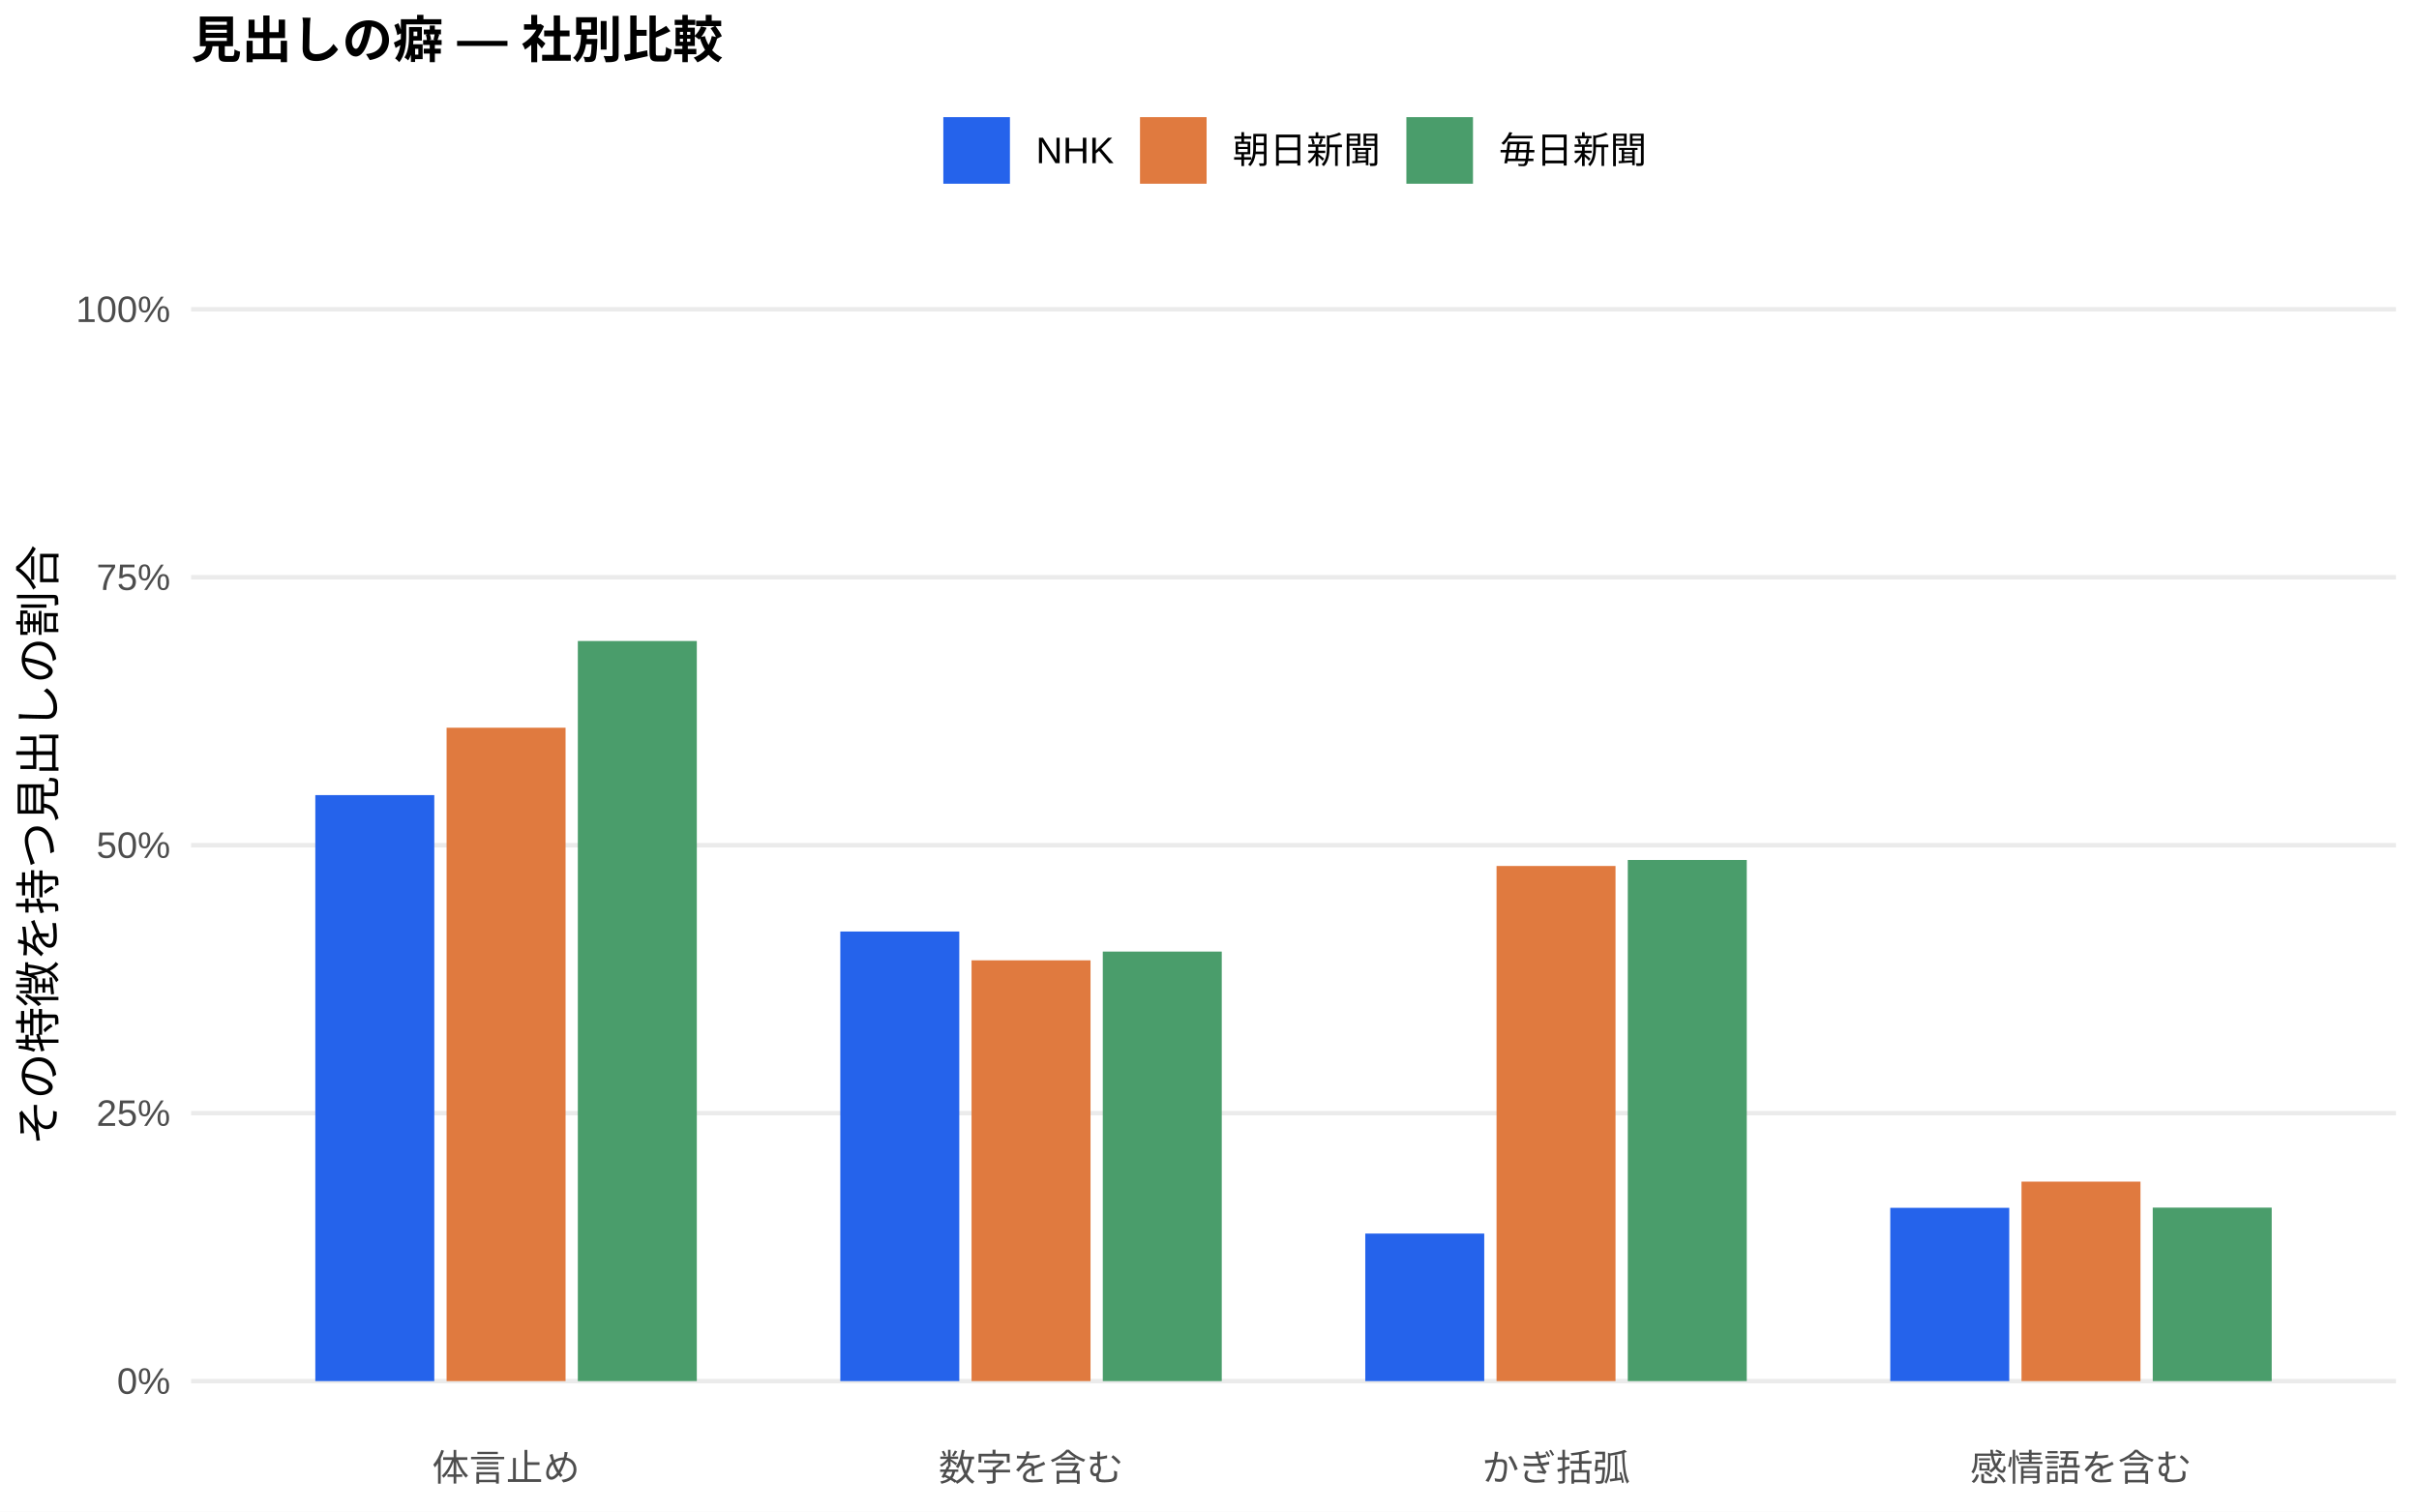
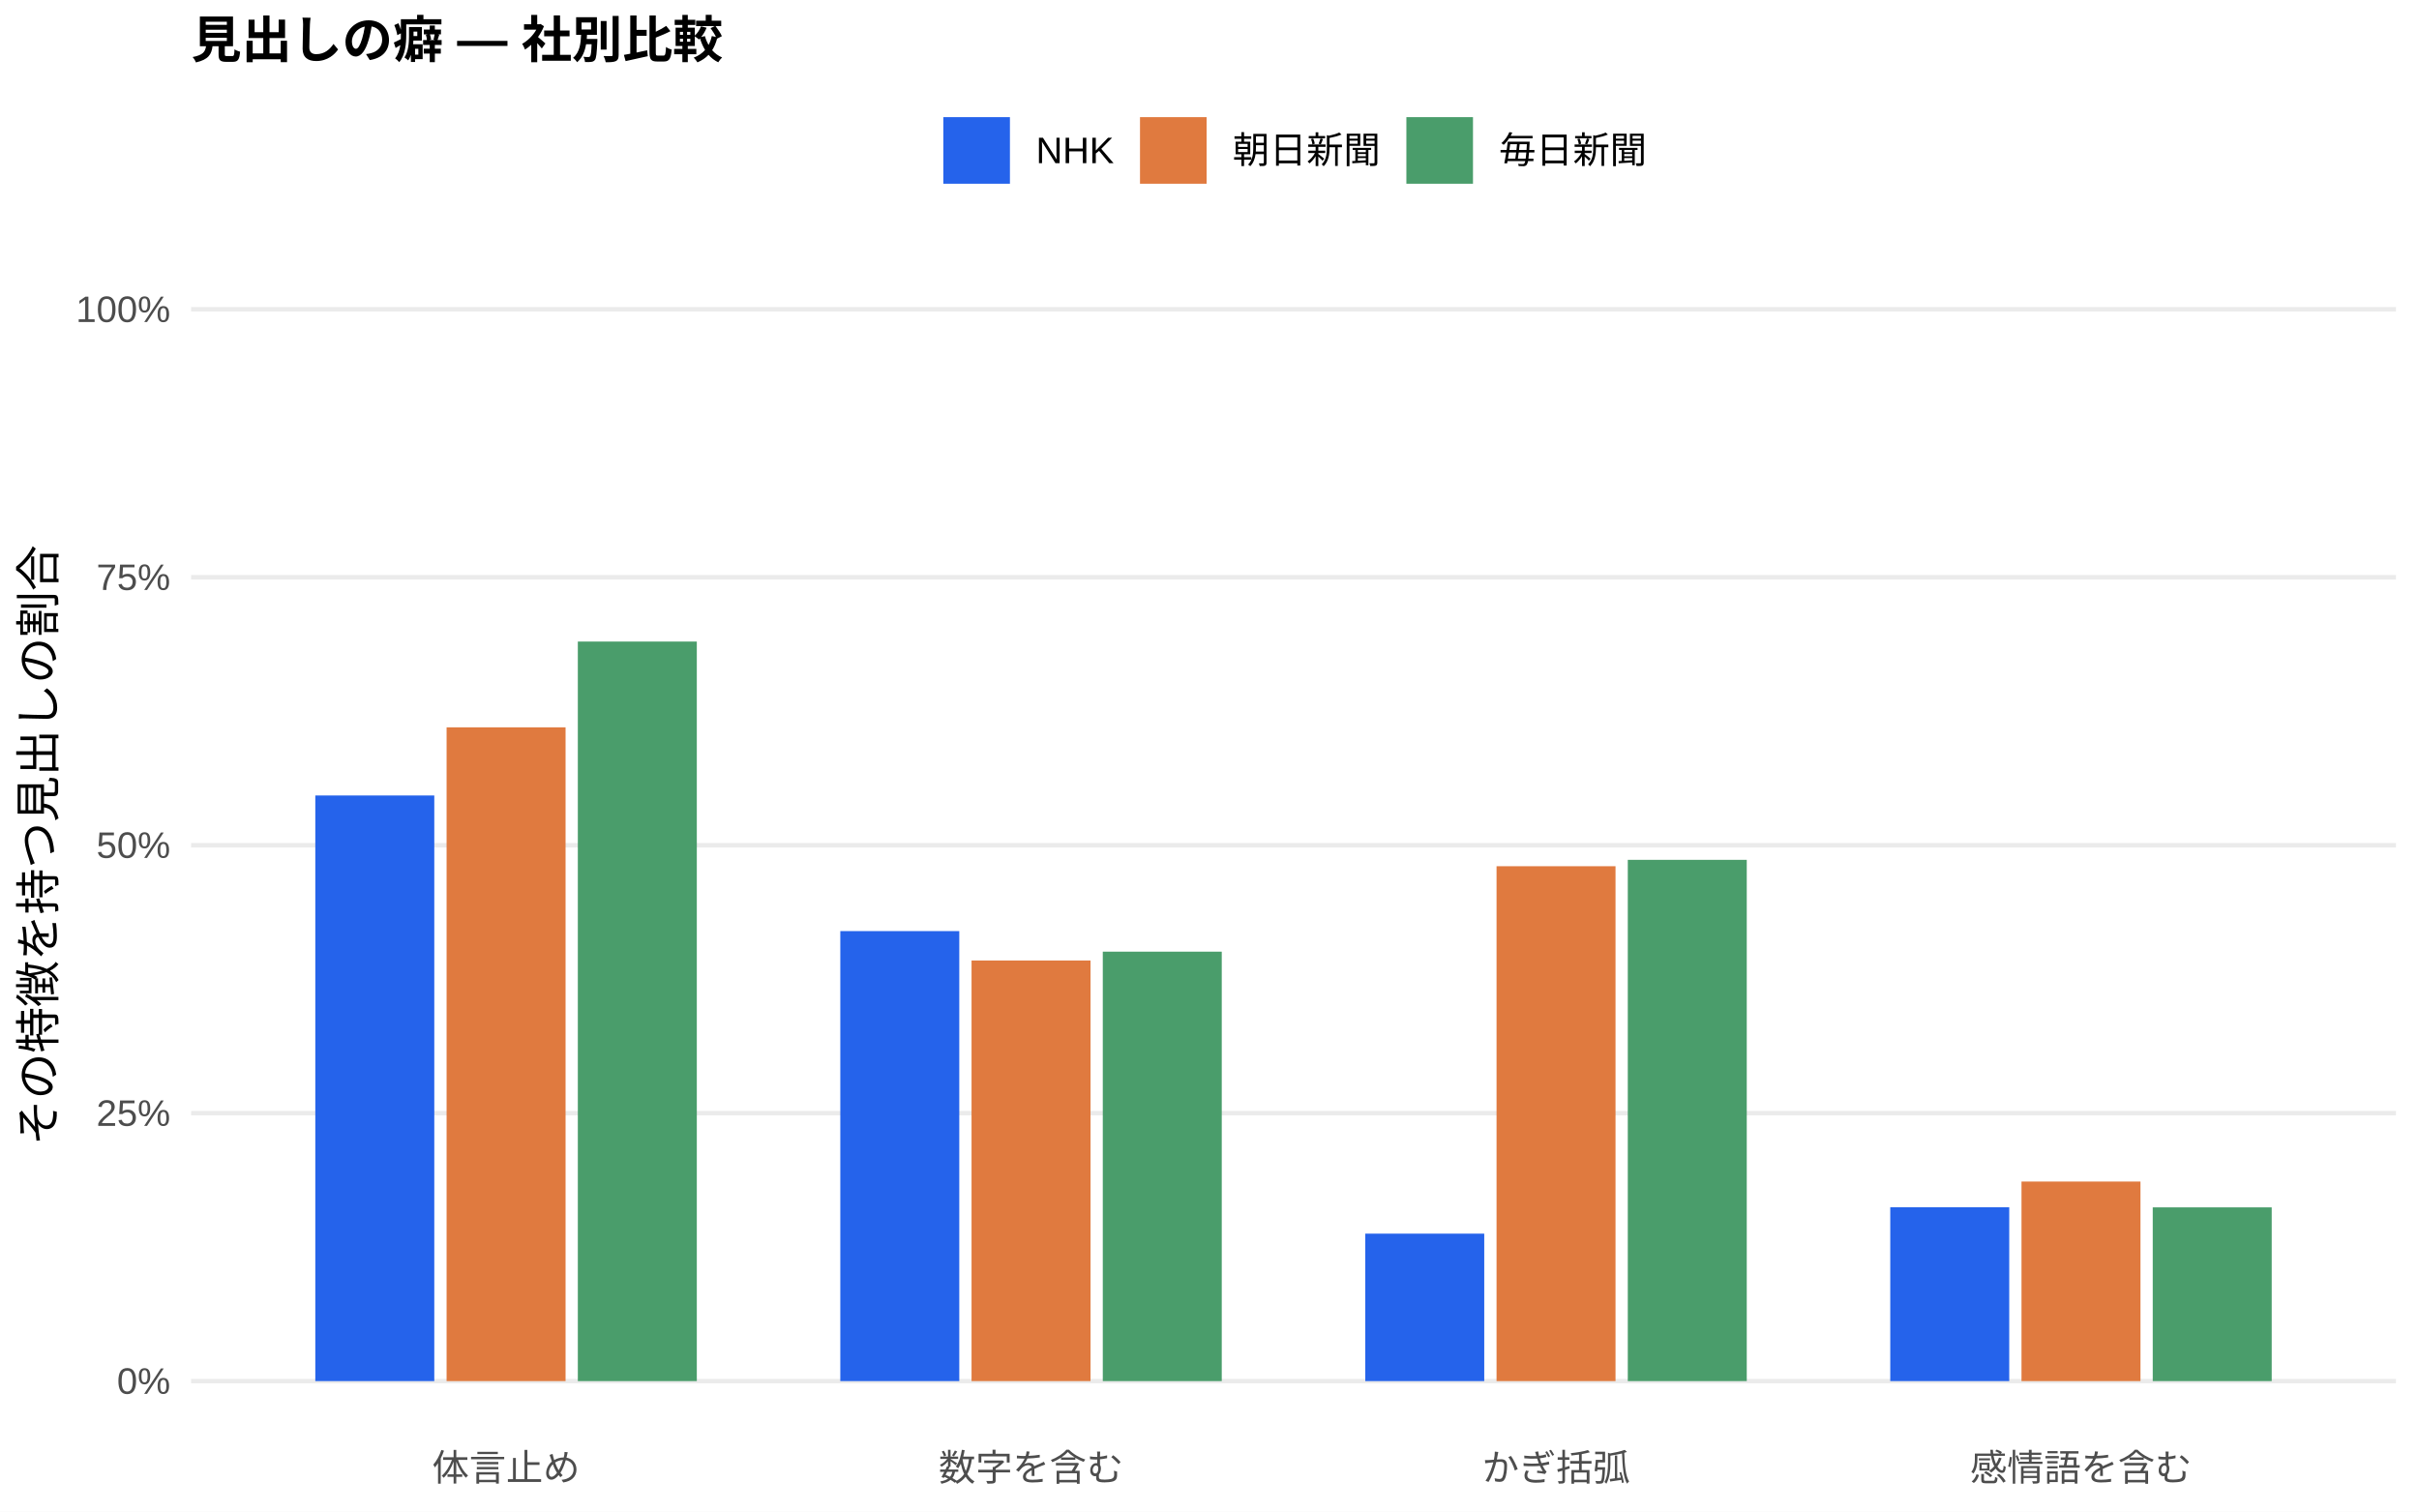
<svg xmlns="http://www.w3.org/2000/svg" width="576.00pt" height="360.00pt" viewBox="0 0 576.00 360.00">
  <g class="svglite">
    <defs>
      <style type="text/css">
    .svglite line, .svglite polyline, .svglite polygon, .svglite path, .svglite rect, .svglite circle {
      fill: none;
      stroke: #000000;
      stroke-linecap: round;
      stroke-linejoin: round;
      stroke-miterlimit: 10.00;
    }
    .svglite text {
      white-space: pre;
    }
    .svglite g.glyphgroup path {
      fill: inherit;
      stroke: none;
    }
  </style>
    </defs>
    <rect width="100%" height="100%" style="stroke: none; fill: #FFFFFF;" />
    <defs>
      <clipPath id="cpMC4wMHw1NzYuMDB8MC4wMHwzNjAuMDA=">
        <rect x="0.00" y="0.00" width="576.00" height="360.00" />
      </clipPath>
    </defs>
    <g clip-path="url(#cpMC4wMHw1NzYuMDB8MC4wMHwzNjAuMDA=)">
      <rect x="0.00" y="0.00" width="576.00" height="360.00" style="stroke-width: 1.07; stroke: none; fill: #FFFFFF;" />
    </g>
    <defs>
      <clipPath id="cpNDUuNTB8NTcwLjUyfDYwLjkxfDM0MS43MQ==">
        <rect x="45.50" y="60.91" width="525.02" height="280.80" />
      </clipPath>
    </defs>
    <g clip-path="url(#cpNDUuNTB8NTcwLjUyfDYwLjkxfDM0MS43MQ==)">
      <polyline points="45.50,328.94 570.52,328.94 " style="stroke-width: 1.07; stroke: #EBEBEB; stroke-linecap: butt;" />
      <polyline points="45.50,265.12 570.52,265.12 " style="stroke-width: 1.07; stroke: #EBEBEB; stroke-linecap: butt;" />
      <polyline points="45.50,201.31 570.52,201.31 " style="stroke-width: 1.07; stroke: #EBEBEB; stroke-linecap: butt;" />
      <polyline points="45.50,137.49 570.52,137.49 " style="stroke-width: 1.07; stroke: #EBEBEB; stroke-linecap: butt;" />
      <polyline points="45.50,73.67 570.52,73.67 " style="stroke-width: 1.07; stroke: #EBEBEB; stroke-linecap: butt;" />
-       <rect x="75.08" y="189.37" width="28.33" height="139.57" style="stroke-width: 1.07; stroke: none; stroke-linecap: butt; stroke-linejoin: miter; fill: #2563EB;" />
-       <rect x="200.09" y="221.86" width="28.33" height="107.08" style="stroke-width: 1.07; stroke: none; stroke-linecap: butt; stroke-linejoin: miter; fill: #2563EB;" />
-       <rect x="325.09" y="293.80" width="28.33" height="35.14" style="stroke-width: 1.07; stroke: none; stroke-linecap: butt; stroke-linejoin: miter; fill: #2563EB;" />
-       <rect x="450.10" y="287.67" width="28.33" height="41.27" style="stroke-width: 1.07; stroke: none; stroke-linecap: butt; stroke-linejoin: miter; fill: #2563EB;" />
-       <rect x="106.34" y="173.32" width="28.33" height="155.62" style="stroke-width: 1.07; stroke: none; stroke-linecap: butt; stroke-linejoin: miter; fill: #E07A3F;" />
-       <rect x="231.34" y="228.72" width="28.33" height="100.22" style="stroke-width: 1.07; stroke: none; stroke-linecap: butt; stroke-linejoin: miter; fill: #E07A3F;" />
-       <rect x="356.35" y="206.25" width="28.33" height="122.69" style="stroke-width: 1.07; stroke: none; stroke-linecap: butt; stroke-linejoin: miter; fill: #E07A3F;" />
-       <rect x="481.35" y="281.43" width="28.33" height="47.51" style="stroke-width: 1.07; stroke: none; stroke-linecap: butt; stroke-linejoin: miter; fill: #E07A3F;" />
-       <rect x="137.59" y="152.67" width="28.33" height="176.27" style="stroke-width: 1.07; stroke: none; stroke-linecap: butt; stroke-linejoin: miter; fill: #4A9D6B;" />
-       <rect x="262.59" y="226.64" width="28.33" height="102.30" style="stroke-width: 1.07; stroke: none; stroke-linecap: butt; stroke-linejoin: miter; fill: #4A9D6B;" />
-       <rect x="387.60" y="204.82" width="28.33" height="124.12" style="stroke-width: 1.07; stroke: none; stroke-linecap: butt; stroke-linejoin: miter; fill: #4A9D6B;" />
-       <rect x="512.60" y="287.62" width="28.33" height="41.32" style="stroke-width: 1.07; stroke: none; stroke-linecap: butt; stroke-linejoin: miter; fill: #4A9D6B;" />
+       <rect x="75.08" y="189.46" width="28.33" height="139.48" style="stroke-width: 1.07; stroke: none; stroke-linecap: butt; stroke-linejoin: miter; fill: #2563EB;" />
+       <rect x="200.09" y="221.76" width="28.33" height="107.18" style="stroke-width: 1.07; stroke: none; stroke-linecap: butt; stroke-linejoin: miter; fill: #2563EB;" />
+       <rect x="325.09" y="293.82" width="28.33" height="35.12" style="stroke-width: 1.07; stroke: none; stroke-linecap: butt; stroke-linejoin: miter; fill: #2563EB;" />
+       <rect x="450.10" y="287.53" width="28.33" height="41.41" style="stroke-width: 1.07; stroke: none; stroke-linecap: butt; stroke-linejoin: miter; fill: #2563EB;" />
+       <rect x="106.34" y="173.23" width="28.33" height="155.71" style="stroke-width: 1.07; stroke: none; stroke-linecap: butt; stroke-linejoin: miter; fill: #E07A3F;" />
+       <rect x="231.34" y="228.76" width="28.33" height="100.18" style="stroke-width: 1.07; stroke: none; stroke-linecap: butt; stroke-linejoin: miter; fill: #E07A3F;" />
+       <rect x="356.35" y="206.31" width="28.33" height="122.63" style="stroke-width: 1.07; stroke: none; stroke-linecap: butt; stroke-linejoin: miter; fill: #E07A3F;" />
+       <rect x="481.35" y="281.41" width="28.33" height="47.53" style="stroke-width: 1.07; stroke: none; stroke-linecap: butt; stroke-linejoin: miter; fill: #E07A3F;" />
+       <rect x="137.59" y="152.80" width="28.33" height="176.14" style="stroke-width: 1.07; stroke: none; stroke-linecap: butt; stroke-linejoin: miter; fill: #4A9D6B;" />
+       <rect x="262.59" y="226.66" width="28.33" height="102.28" style="stroke-width: 1.07; stroke: none; stroke-linecap: butt; stroke-linejoin: miter; fill: #4A9D6B;" />
+       <rect x="387.60" y="204.79" width="28.33" height="124.15" style="stroke-width: 1.07; stroke: none; stroke-linecap: butt; stroke-linejoin: miter; fill: #4A9D6B;" />
+       <rect x="512.60" y="287.56" width="28.33" height="41.38" style="stroke-width: 1.07; stroke: none; stroke-linecap: butt; stroke-linejoin: miter; fill: #4A9D6B;" />
    </g>
    <g clip-path="url(#cpMC4wMHw1NzYuMDB8MC4wMHwzNjAuMDA=)">
      <text x="40.57" y="331.97" text-anchor="end" style="font-size: 8.80px;fill: #4D4D4D; font-family: &quot;Liberation Sans&quot;;" textLength="12.72px" lengthAdjust="spacingAndGlyphs">0%</text>
      <text x="40.57" y="268.15" text-anchor="end" style="font-size: 8.80px;fill: #4D4D4D; font-family: &quot;Liberation Sans&quot;;" textLength="17.61px" lengthAdjust="spacingAndGlyphs">25%</text>
      <text x="40.57" y="204.33" text-anchor="end" style="font-size: 8.80px;fill: #4D4D4D; font-family: &quot;Liberation Sans&quot;;" textLength="17.61px" lengthAdjust="spacingAndGlyphs">50%</text>
      <text x="40.57" y="140.52" text-anchor="end" style="font-size: 8.80px;fill: #4D4D4D; font-family: &quot;Liberation Sans&quot;;" textLength="17.61px" lengthAdjust="spacingAndGlyphs">75%</text>
      <text x="40.57" y="76.70" text-anchor="end" style="font-size: 8.80px;fill: #4D4D4D; font-family: &quot;Liberation Sans&quot;;" textLength="22.50px" lengthAdjust="spacingAndGlyphs">100%</text>
      <text x="120.50" y="352.69" text-anchor="middle" style="font-size: 8.80px;fill: #4D4D4D; font-family: &quot;Liberation Sans&quot;;" textLength="35.19px" lengthAdjust="spacingAndGlyphs">体言止め</text>
      <text x="245.51" y="352.69" text-anchor="middle" style="font-size: 8.80px;fill: #4D4D4D; font-family: &quot;Liberation Sans&quot;;" textLength="43.98px" lengthAdjust="spacingAndGlyphs">数字を含む</text>
      <text x="370.51" y="352.69" text-anchor="middle" style="font-size: 8.80px;fill: #4D4D4D; font-family: &quot;Liberation Sans&quot;;" textLength="35.19px" lengthAdjust="spacingAndGlyphs">かぎ括弧</text>
      <text x="495.52" y="352.69" text-anchor="middle" style="font-size: 8.80px;fill: #4D4D4D; font-family: &quot;Liberation Sans&quot;;" textLength="52.78px" lengthAdjust="spacingAndGlyphs">感情語を含む</text>
      <text transform="translate(13.05,201.31) rotate(-90)" text-anchor="middle" style="font-size: 11.00px; font-family: &quot;Liberation Sans&quot;;" textLength="143.00px" lengthAdjust="spacingAndGlyphs">その特徴を持つ見出しの割合</text>
      <rect x="224.62" y="27.90" width="15.86" height="15.86" style="stroke-width: 1.07; stroke: none; stroke-linecap: butt; stroke-linejoin: miter; fill: #2563EB;" />
      <rect x="271.45" y="27.90" width="15.86" height="15.86" style="stroke-width: 1.07; stroke: none; stroke-linecap: butt; stroke-linejoin: miter; fill: #E07A3F;" />
      <rect x="334.88" y="27.90" width="15.86" height="15.86" style="stroke-width: 1.07; stroke: none; stroke-linecap: butt; stroke-linejoin: miter; fill: #4A9D6B;" />
      <text x="246.67" y="38.86" style="font-size: 8.80px; font-family: &quot;Liberation Sans&quot;;" textLength="18.59px" lengthAdjust="spacingAndGlyphs">NHK</text>
      <text x="293.50" y="38.86" style="font-size: 8.80px; font-family: &quot;Liberation Sans&quot;;" textLength="35.19px" lengthAdjust="spacingAndGlyphs">朝日新聞</text>
      <text x="356.93" y="38.86" style="font-size: 8.80px; font-family: &quot;Liberation Sans&quot;;" textLength="35.19px" lengthAdjust="spacingAndGlyphs">毎日新聞</text>
      <text x="45.50" y="13.74" style="font-size: 12.00px; font-weight: bold; font-family: &quot;Liberation Sans&quot;;" textLength="126.66px" lengthAdjust="spacingAndGlyphs">見出しの癖 — 社別比較</text>
    </g>
  </g>
</svg>
